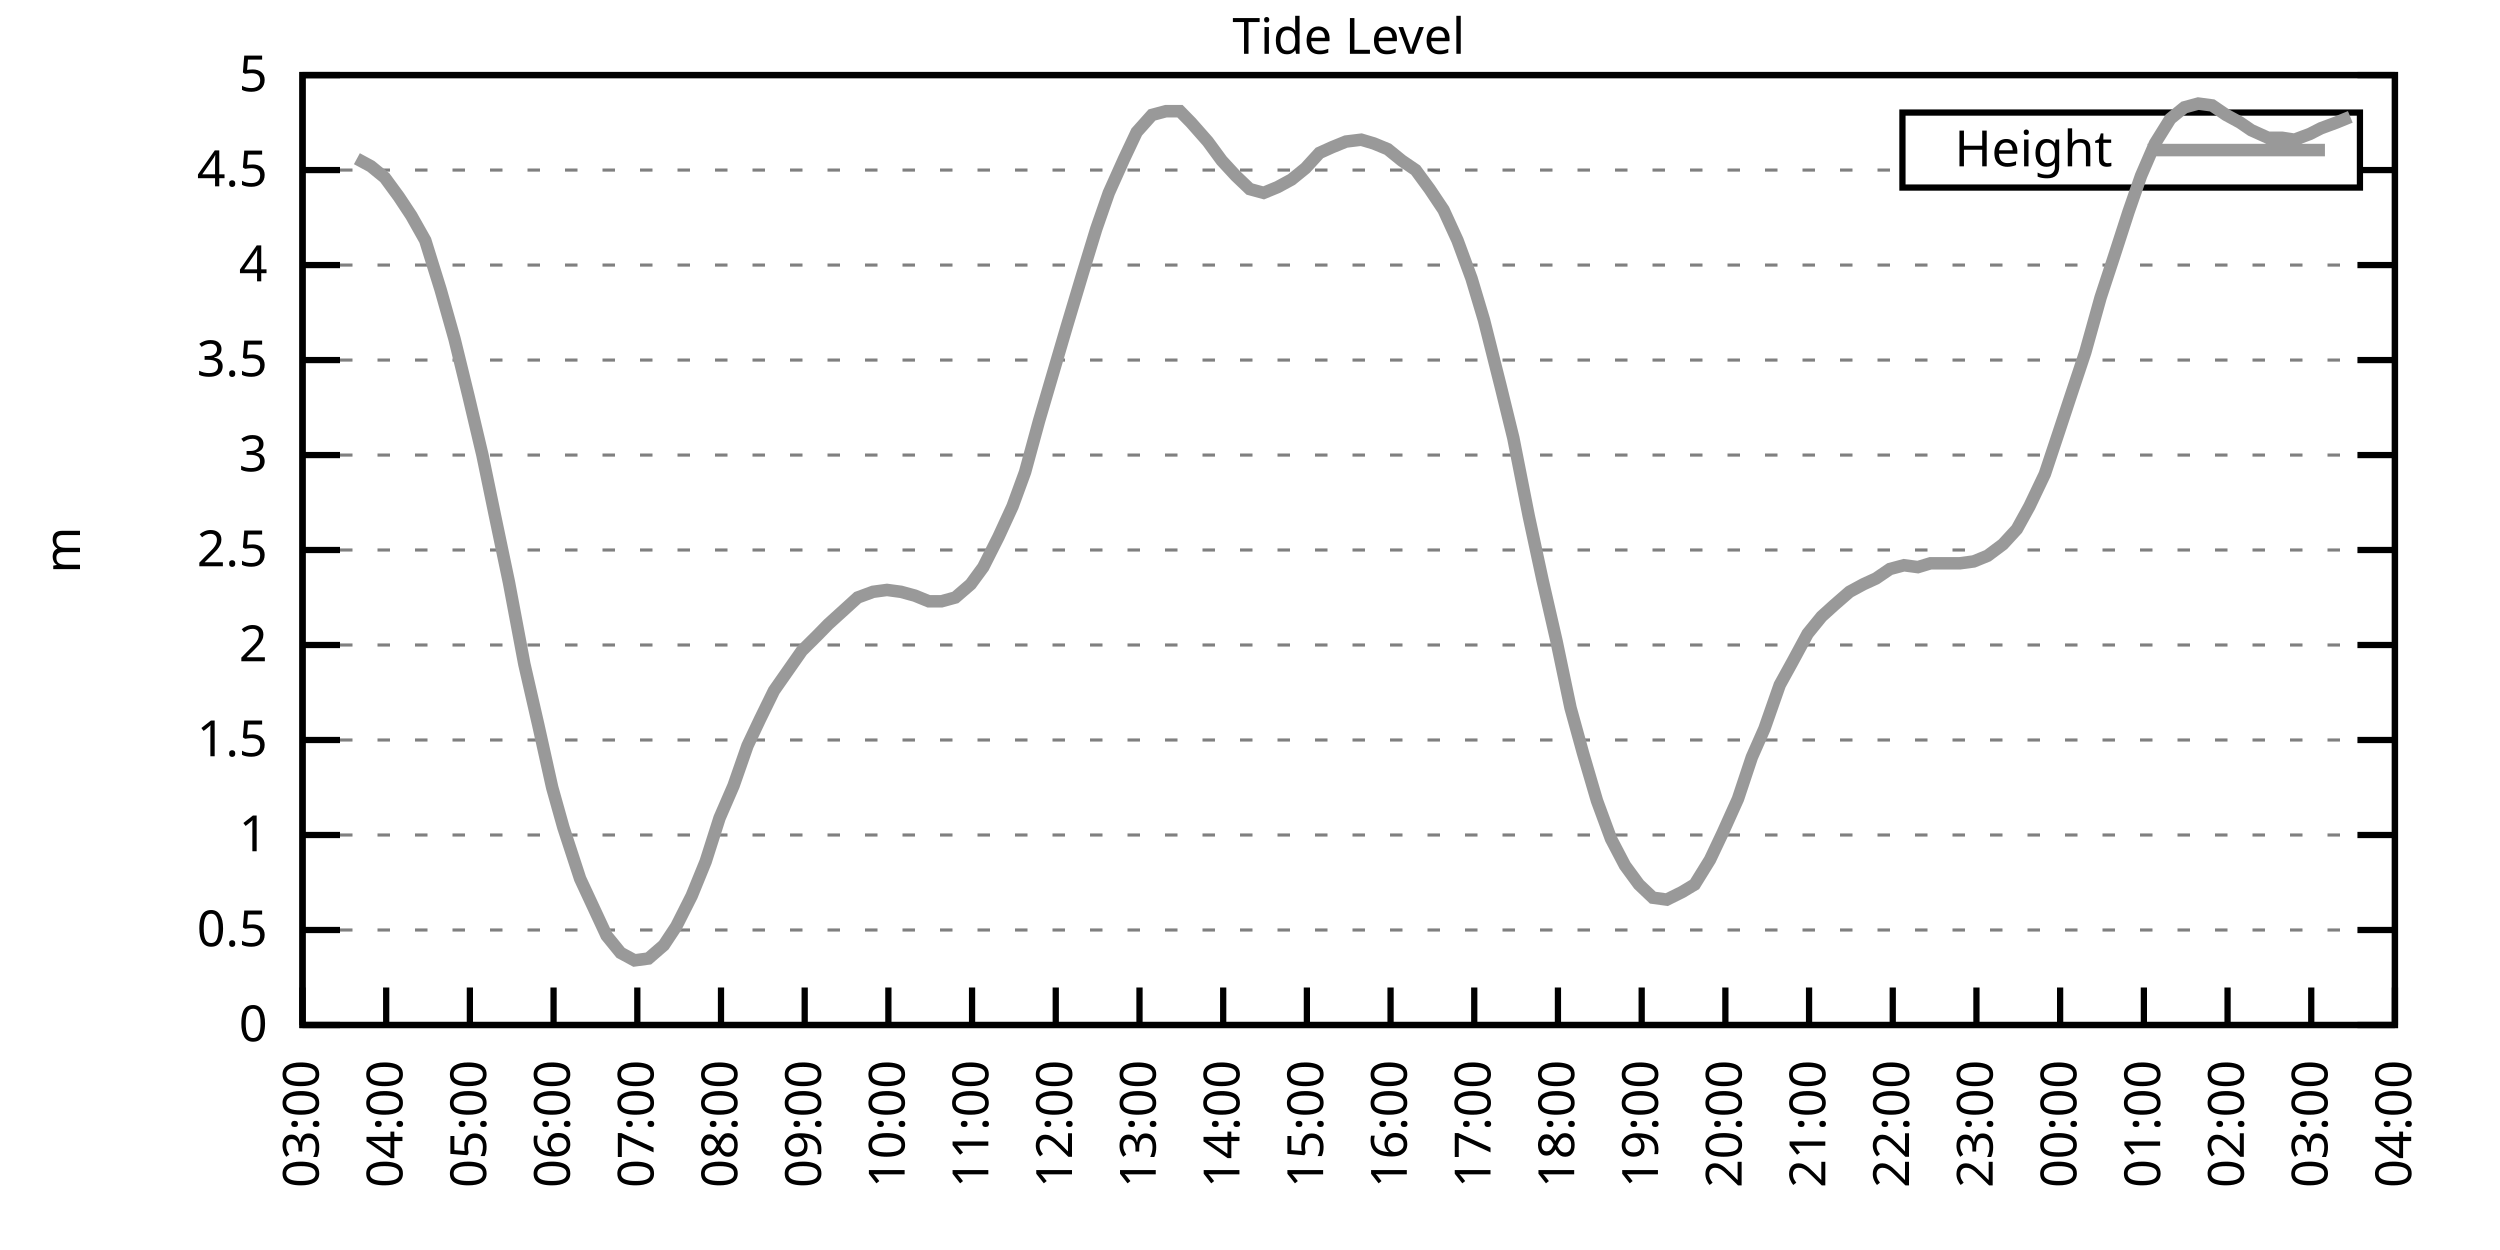
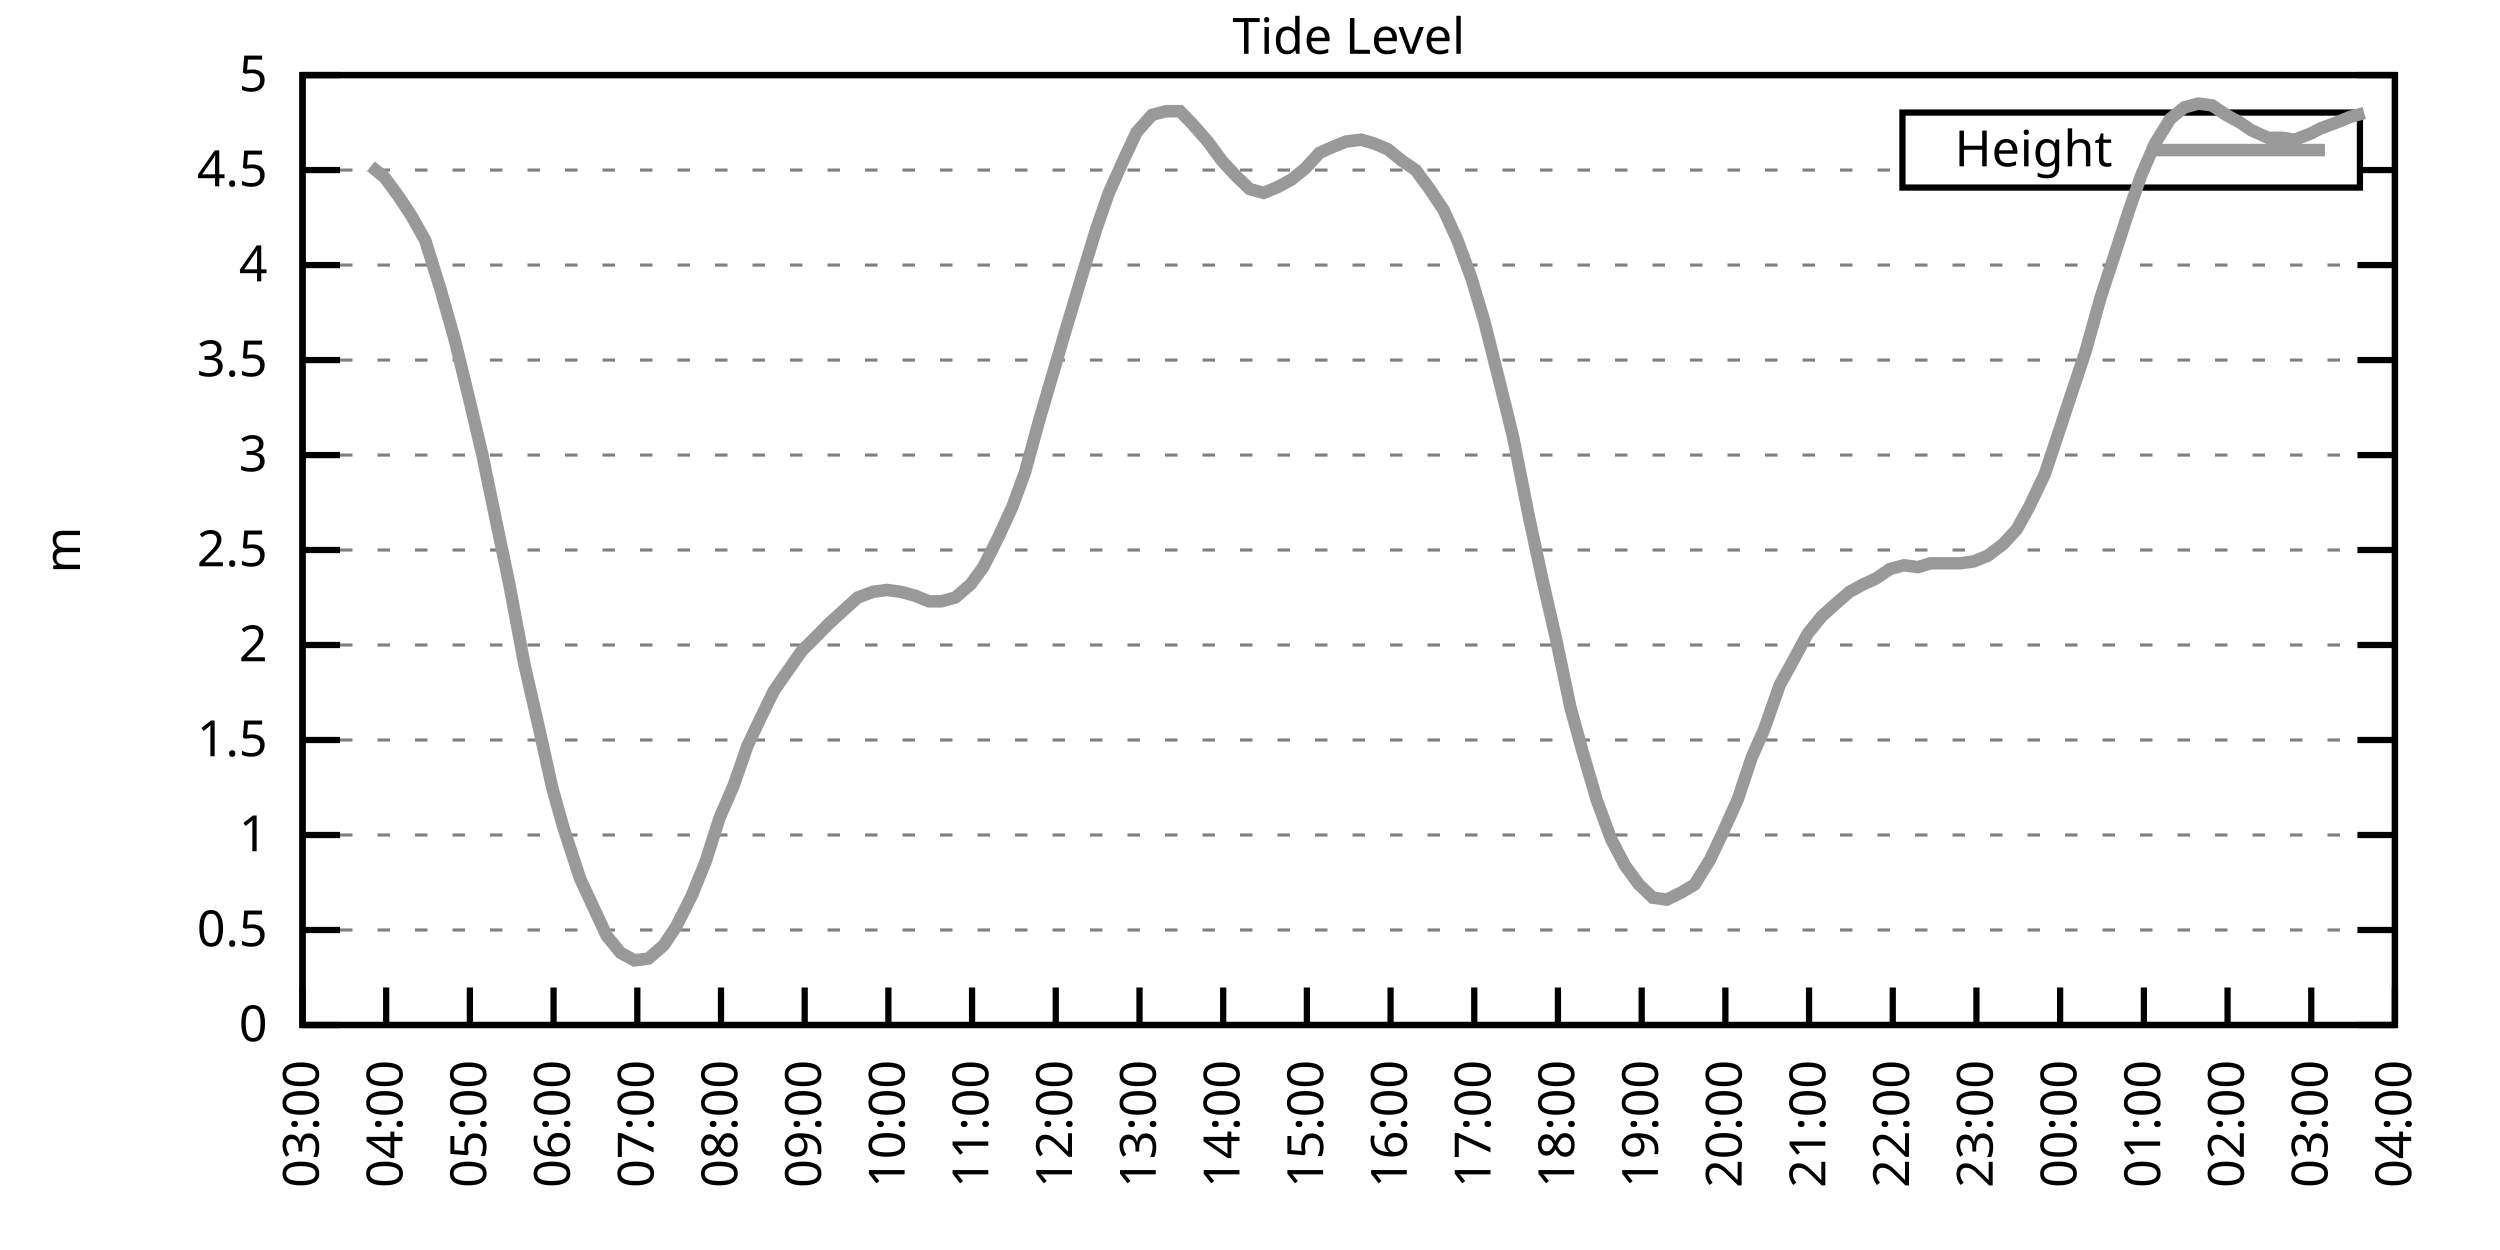
<svg xmlns="http://www.w3.org/2000/svg" xmlns:xlink="http://www.w3.org/1999/xlink" width="400" height="200" viewBox="0 0 400 200">
  <g id="gnuplot_canvas">
    <rect x="0" y="0" width="400" height="200" fill="none" />
    <defs>
      <circle id="gpDot" r="0.5" stroke-width="0.5" stroke="currentColor" />
      <path id="gpPt0" stroke-width="0.333" stroke="currentColor" d="M-1,0 h2 M0,-1 v2" />
      <path id="gpPt1" stroke-width="0.333" stroke="currentColor" d="M-1,-1 L1,1 M1,-1 L-1,1" />
      <path id="gpPt2" stroke-width="0.333" stroke="currentColor" d="M-1,0 L1,0 M0,-1 L0,1 M-1,-1 L1,1 M-1,1 L1,-1" />
      <rect id="gpPt3" stroke-width="0.333" stroke="currentColor" x="-1" y="-1" width="2" height="2" />
      <rect id="gpPt4" stroke-width="0.333" stroke="currentColor" fill="currentColor" x="-1" y="-1" width="2" height="2" />
      <circle id="gpPt5" stroke-width="0.333" stroke="currentColor" cx="0" cy="0" r="1" />
      <use xlink:href="#gpPt5" id="gpPt6" fill="currentColor" stroke="none" />
      <path id="gpPt7" stroke-width="0.333" stroke="currentColor" d="M0,-1.33 L-1.33,0.67 L1.33,0.67 z" />
      <use xlink:href="#gpPt7" id="gpPt8" fill="currentColor" stroke="none" />
      <use xlink:href="#gpPt7" id="gpPt9" stroke="currentColor" transform="rotate(180)" />
      <use xlink:href="#gpPt9" id="gpPt10" fill="currentColor" stroke="none" />
      <use xlink:href="#gpPt3" id="gpPt11" stroke="currentColor" transform="rotate(45)" />
      <use xlink:href="#gpPt11" id="gpPt12" fill="currentColor" stroke="none" />
      <path id="gpPt13" stroke-width="0.333" stroke="currentColor" d="M0,1.330 L1.265,0.411 L0.782,-1.067 L-0.782,-1.076 L-1.265,0.411 z" />
      <use xlink:href="#gpPt13" id="gpPt14" fill="currentColor" stroke="none" />
      <filter id="textbox" filterUnits="objectBoundingBox" x="0" y="0" height="1" width="1">
        <feFlood flood-color="white" flood-opacity="1" result="bgnd" />
        <feComposite in="SourceGraphic" in2="bgnd" operator="atop" />
      </filter>
      <filter id="greybox" filterUnits="objectBoundingBox" x="0" y="0" height="1" width="1">
        <feFlood flood-color="lightgrey" flood-opacity="1" result="grey" />
        <feComposite in="SourceGraphic" in2="grey" operator="atop" />
      </filter>
    </defs>
    <g fill="none" color="white" stroke="currentColor" stroke-width="1.00" stroke-linecap="butt" stroke-linejoin="miter">
</g>
    <g fill="none" color="black" stroke="currentColor" stroke-width="1.00" stroke-linecap="butt" stroke-linejoin="miter">
      <g stroke="none" shape-rendering="crispEdges">
        <polygon fill="rgb(255, 255, 255)" points="48.40,164.00 383.18,164.00 383.18,12.02 48.40,12.02 " />
      </g>
    </g>
    <g fill="none" color="black" stroke="currentColor" stroke-width="1.00" stroke-linecap="butt" stroke-linejoin="miter">
</g>
    <g fill="none" color="black" stroke="black" stroke-width="0.50" stroke-linecap="butt" stroke-linejoin="miter">
</g>
    <g fill="none" color="gray" stroke="currentColor" stroke-width="0.50" stroke-linecap="butt" stroke-linejoin="miter">
      <path stroke="gray" stroke-dasharray="2,4" class="gridline" d="M48.40,164.00 L383.19,164.00  " />
    </g>
    <g fill="none" color="gray" stroke="gray" stroke-width="1.00" stroke-linecap="butt" stroke-linejoin="miter">
</g>
    <g fill="none" color="black" stroke="currentColor" stroke-width="1.00" stroke-linecap="butt" stroke-linejoin="miter">
      <path stroke="black" d="M48.40,164.00 L54.40,164.00 M383.19,164.00 L377.19,164.00  " />
      <g transform="translate(42.80,166.60)" stroke="none" fill="black" font-family="Sans" font-size="8.00" text-anchor="end">
        <text>
          <tspan font-family="Sans"> 0</tspan>
        </text>
      </g>
    </g>
    <g fill="none" color="black" stroke="currentColor" stroke-width="1.00" stroke-linecap="butt" stroke-linejoin="miter">
</g>
    <g fill="none" color="black" stroke="black" stroke-width="0.50" stroke-linecap="butt" stroke-linejoin="miter">
</g>
    <g fill="none" color="gray" stroke="currentColor" stroke-width="0.50" stroke-linecap="butt" stroke-linejoin="miter">
      <path stroke="gray" stroke-dasharray="2,4" class="gridline" d="M48.40,148.80 L383.19,148.80  " />
    </g>
    <g fill="none" color="gray" stroke="gray" stroke-width="1.00" stroke-linecap="butt" stroke-linejoin="miter">
</g>
    <g fill="none" color="black" stroke="currentColor" stroke-width="1.00" stroke-linecap="butt" stroke-linejoin="miter">
      <path stroke="black" d="M48.40,148.80 L54.40,148.80 M383.19,148.80 L377.19,148.80  " />
      <g transform="translate(42.80,151.40)" stroke="none" fill="black" font-family="Sans" font-size="8.00" text-anchor="end">
        <text>
          <tspan font-family="Sans"> 0.5</tspan>
        </text>
      </g>
    </g>
    <g fill="none" color="black" stroke="currentColor" stroke-width="1.00" stroke-linecap="butt" stroke-linejoin="miter">
</g>
    <g fill="none" color="black" stroke="black" stroke-width="0.50" stroke-linecap="butt" stroke-linejoin="miter">
</g>
    <g fill="none" color="gray" stroke="currentColor" stroke-width="0.50" stroke-linecap="butt" stroke-linejoin="miter">
      <path stroke="gray" stroke-dasharray="2,4" class="gridline" d="M48.40,133.60 L383.19,133.60  " />
    </g>
    <g fill="none" color="gray" stroke="gray" stroke-width="1.00" stroke-linecap="butt" stroke-linejoin="miter">
</g>
    <g fill="none" color="black" stroke="currentColor" stroke-width="1.00" stroke-linecap="butt" stroke-linejoin="miter">
      <path stroke="black" d="M48.40,133.60 L54.40,133.60 M383.19,133.60 L377.19,133.60  " />
      <g transform="translate(42.80,136.20)" stroke="none" fill="black" font-family="Sans" font-size="8.00" text-anchor="end">
        <text>
          <tspan font-family="Sans"> 1</tspan>
        </text>
      </g>
    </g>
    <g fill="none" color="black" stroke="currentColor" stroke-width="1.00" stroke-linecap="butt" stroke-linejoin="miter">
</g>
    <g fill="none" color="black" stroke="black" stroke-width="0.50" stroke-linecap="butt" stroke-linejoin="miter">
</g>
    <g fill="none" color="gray" stroke="currentColor" stroke-width="0.50" stroke-linecap="butt" stroke-linejoin="miter">
      <path stroke="gray" stroke-dasharray="2,4" class="gridline" d="M48.40,118.40 L383.19,118.40  " />
    </g>
    <g fill="none" color="gray" stroke="gray" stroke-width="1.00" stroke-linecap="butt" stroke-linejoin="miter">
</g>
    <g fill="none" color="black" stroke="currentColor" stroke-width="1.00" stroke-linecap="butt" stroke-linejoin="miter">
      <path stroke="black" d="M48.40,118.40 L54.40,118.40 M383.19,118.40 L377.19,118.40  " />
      <g transform="translate(42.80,121.00)" stroke="none" fill="black" font-family="Sans" font-size="8.00" text-anchor="end">
        <text>
          <tspan font-family="Sans"> 1.5</tspan>
        </text>
      </g>
    </g>
    <g fill="none" color="black" stroke="currentColor" stroke-width="1.00" stroke-linecap="butt" stroke-linejoin="miter">
</g>
    <g fill="none" color="black" stroke="black" stroke-width="0.50" stroke-linecap="butt" stroke-linejoin="miter">
</g>
    <g fill="none" color="gray" stroke="currentColor" stroke-width="0.50" stroke-linecap="butt" stroke-linejoin="miter">
      <path stroke="gray" stroke-dasharray="2,4" class="gridline" d="M48.40,103.20 L383.19,103.20  " />
    </g>
    <g fill="none" color="gray" stroke="gray" stroke-width="1.00" stroke-linecap="butt" stroke-linejoin="miter">
</g>
    <g fill="none" color="black" stroke="currentColor" stroke-width="1.00" stroke-linecap="butt" stroke-linejoin="miter">
      <path stroke="black" d="M48.40,103.20 L54.40,103.20 M383.19,103.20 L377.19,103.20  " />
      <g transform="translate(42.80,105.80)" stroke="none" fill="black" font-family="Sans" font-size="8.00" text-anchor="end">
        <text>
          <tspan font-family="Sans"> 2</tspan>
        </text>
      </g>
    </g>
    <g fill="none" color="black" stroke="currentColor" stroke-width="1.00" stroke-linecap="butt" stroke-linejoin="miter">
</g>
    <g fill="none" color="black" stroke="black" stroke-width="0.50" stroke-linecap="butt" stroke-linejoin="miter">
</g>
    <g fill="none" color="gray" stroke="currentColor" stroke-width="0.50" stroke-linecap="butt" stroke-linejoin="miter">
      <path stroke="gray" stroke-dasharray="2,4" class="gridline" d="M48.40,88.00 L383.19,88.00  " />
    </g>
    <g fill="none" color="gray" stroke="gray" stroke-width="1.00" stroke-linecap="butt" stroke-linejoin="miter">
</g>
    <g fill="none" color="black" stroke="currentColor" stroke-width="1.00" stroke-linecap="butt" stroke-linejoin="miter">
      <path stroke="black" d="M48.40,88.00 L54.40,88.00 M383.19,88.00 L377.19,88.00  " />
      <g transform="translate(42.80,90.60)" stroke="none" fill="black" font-family="Sans" font-size="8.00" text-anchor="end">
        <text>
          <tspan font-family="Sans"> 2.5</tspan>
        </text>
      </g>
    </g>
    <g fill="none" color="black" stroke="currentColor" stroke-width="1.00" stroke-linecap="butt" stroke-linejoin="miter">
</g>
    <g fill="none" color="black" stroke="black" stroke-width="0.50" stroke-linecap="butt" stroke-linejoin="miter">
</g>
    <g fill="none" color="gray" stroke="currentColor" stroke-width="0.50" stroke-linecap="butt" stroke-linejoin="miter">
      <path stroke="gray" stroke-dasharray="2,4" class="gridline" d="M48.40,72.81 L383.19,72.81  " />
    </g>
    <g fill="none" color="gray" stroke="gray" stroke-width="1.00" stroke-linecap="butt" stroke-linejoin="miter">
</g>
    <g fill="none" color="black" stroke="currentColor" stroke-width="1.00" stroke-linecap="butt" stroke-linejoin="miter">
      <path stroke="black" d="M48.40,72.81 L54.40,72.81 M383.19,72.81 L377.19,72.81  " />
      <g transform="translate(42.80,75.41)" stroke="none" fill="black" font-family="Sans" font-size="8.00" text-anchor="end">
        <text>
          <tspan font-family="Sans"> 3</tspan>
        </text>
      </g>
    </g>
    <g fill="none" color="black" stroke="currentColor" stroke-width="1.00" stroke-linecap="butt" stroke-linejoin="miter">
</g>
    <g fill="none" color="black" stroke="black" stroke-width="0.50" stroke-linecap="butt" stroke-linejoin="miter">
</g>
    <g fill="none" color="gray" stroke="currentColor" stroke-width="0.50" stroke-linecap="butt" stroke-linejoin="miter">
      <path stroke="gray" stroke-dasharray="2,4" class="gridline" d="M48.40,57.61 L383.19,57.61  " />
    </g>
    <g fill="none" color="gray" stroke="gray" stroke-width="1.00" stroke-linecap="butt" stroke-linejoin="miter">
</g>
    <g fill="none" color="black" stroke="currentColor" stroke-width="1.00" stroke-linecap="butt" stroke-linejoin="miter">
      <path stroke="black" d="M48.40,57.61 L54.40,57.61 M383.19,57.61 L377.19,57.61  " />
      <g transform="translate(42.80,60.21)" stroke="none" fill="black" font-family="Sans" font-size="8.00" text-anchor="end">
        <text>
          <tspan font-family="Sans"> 3.5</tspan>
        </text>
      </g>
    </g>
    <g fill="none" color="black" stroke="currentColor" stroke-width="1.00" stroke-linecap="butt" stroke-linejoin="miter">
</g>
    <g fill="none" color="black" stroke="black" stroke-width="0.50" stroke-linecap="butt" stroke-linejoin="miter">
</g>
    <g fill="none" color="gray" stroke="currentColor" stroke-width="0.50" stroke-linecap="butt" stroke-linejoin="miter">
      <path stroke="gray" stroke-dasharray="2,4" class="gridline" d="M48.40,42.41 L383.19,42.41  " />
    </g>
    <g fill="none" color="gray" stroke="gray" stroke-width="1.00" stroke-linecap="butt" stroke-linejoin="miter">
</g>
    <g fill="none" color="black" stroke="currentColor" stroke-width="1.00" stroke-linecap="butt" stroke-linejoin="miter">
      <path stroke="black" d="M48.40,42.41 L54.40,42.41 M383.19,42.41 L377.19,42.41  " />
      <g transform="translate(42.80,45.01)" stroke="none" fill="black" font-family="Sans" font-size="8.00" text-anchor="end">
        <text>
          <tspan font-family="Sans"> 4</tspan>
        </text>
      </g>
    </g>
    <g fill="none" color="black" stroke="currentColor" stroke-width="1.00" stroke-linecap="butt" stroke-linejoin="miter">
</g>
    <g fill="none" color="black" stroke="black" stroke-width="0.50" stroke-linecap="butt" stroke-linejoin="miter">
</g>
    <g fill="none" color="gray" stroke="currentColor" stroke-width="0.50" stroke-linecap="butt" stroke-linejoin="miter">
      <path stroke="gray" stroke-dasharray="2,4" class="gridline" d="M48.40,27.21 L304.39,27.21 M377.59,27.21 L383.19,27.21  " />
    </g>
    <g fill="none" color="gray" stroke="gray" stroke-width="1.00" stroke-linecap="butt" stroke-linejoin="miter">
</g>
    <g fill="none" color="black" stroke="currentColor" stroke-width="1.00" stroke-linecap="butt" stroke-linejoin="miter">
      <path stroke="black" d="M48.40,27.21 L54.40,27.21 M383.19,27.21 L377.19,27.21  " />
      <g transform="translate(42.80,29.81)" stroke="none" fill="black" font-family="Sans" font-size="8.00" text-anchor="end">
        <text>
          <tspan font-family="Sans"> 4.5</tspan>
        </text>
      </g>
    </g>
    <g fill="none" color="black" stroke="currentColor" stroke-width="1.00" stroke-linecap="butt" stroke-linejoin="miter">
</g>
    <g fill="none" color="black" stroke="black" stroke-width="0.50" stroke-linecap="butt" stroke-linejoin="miter">
</g>
    <g fill="none" color="gray" stroke="currentColor" stroke-width="0.50" stroke-linecap="butt" stroke-linejoin="miter">
      <path stroke="gray" stroke-dasharray="2,4" class="gridline" d="M48.40,12.01 L383.19,12.01  " />
    </g>
    <g fill="none" color="gray" stroke="gray" stroke-width="1.00" stroke-linecap="butt" stroke-linejoin="miter">
</g>
    <g fill="none" color="black" stroke="currentColor" stroke-width="1.00" stroke-linecap="butt" stroke-linejoin="miter">
      <path stroke="black" d="M48.40,12.01 L54.40,12.01 M383.19,12.01 L377.19,12.01  " />
      <g transform="translate(42.80,14.61)" stroke="none" fill="black" font-family="Sans" font-size="8.00" text-anchor="end">
        <text>
          <tspan font-family="Sans"> 5</tspan>
        </text>
      </g>
    </g>
    <g fill="none" color="black" stroke="currentColor" stroke-width="1.00" stroke-linecap="butt" stroke-linejoin="miter">
      <path stroke="black" d="M48.40,164.00 L48.40,158.00  " />
      <g transform="translate(51.00,169.60) rotate(270.00)" stroke="none" fill="black" font-family="Sans" font-size="8.00" text-anchor="end">
        <text>
          <tspan font-family="Sans">03:00</tspan>
        </text>
      </g>
    </g>
    <g fill="none" color="black" stroke="currentColor" stroke-width="1.00" stroke-linecap="butt" stroke-linejoin="miter">
      <path stroke="black" d="M61.79,164.00 L61.79,158.00  " />
      <g transform="translate(64.39,169.60) rotate(270.00)" stroke="none" fill="black" font-family="Sans" font-size="8.00" text-anchor="end">
        <text>
          <tspan font-family="Sans">04:00</tspan>
        </text>
      </g>
    </g>
    <g fill="none" color="black" stroke="currentColor" stroke-width="1.00" stroke-linecap="butt" stroke-linejoin="miter">
      <path stroke="black" d="M75.18,164.00 L75.18,158.00  " />
      <g transform="translate(77.78,169.60) rotate(270.00)" stroke="none" fill="black" font-family="Sans" font-size="8.00" text-anchor="end">
        <text>
          <tspan font-family="Sans">05:00</tspan>
        </text>
      </g>
    </g>
    <g fill="none" color="black" stroke="currentColor" stroke-width="1.00" stroke-linecap="butt" stroke-linejoin="miter">
      <path stroke="black" d="M88.57,164.00 L88.57,158.00  " />
      <g transform="translate(91.17,169.60) rotate(270.00)" stroke="none" fill="black" font-family="Sans" font-size="8.00" text-anchor="end">
        <text>
          <tspan font-family="Sans">06:00</tspan>
        </text>
      </g>
    </g>
    <g fill="none" color="black" stroke="currentColor" stroke-width="1.00" stroke-linecap="butt" stroke-linejoin="miter">
      <path stroke="black" d="M101.97,164.00 L101.97,158.00  " />
      <g transform="translate(104.57,169.60) rotate(270.00)" stroke="none" fill="black" font-family="Sans" font-size="8.00" text-anchor="end">
        <text>
          <tspan font-family="Sans">07:00</tspan>
        </text>
      </g>
    </g>
    <g fill="none" color="black" stroke="currentColor" stroke-width="1.00" stroke-linecap="butt" stroke-linejoin="miter">
      <path stroke="black" d="M115.36,164.00 L115.36,158.00  " />
      <g transform="translate(117.96,169.60) rotate(270.00)" stroke="none" fill="black" font-family="Sans" font-size="8.00" text-anchor="end">
        <text>
          <tspan font-family="Sans">08:00</tspan>
        </text>
      </g>
    </g>
    <g fill="none" color="black" stroke="currentColor" stroke-width="1.00" stroke-linecap="butt" stroke-linejoin="miter">
      <path stroke="black" d="M128.75,164.00 L128.75,158.00  " />
      <g transform="translate(131.35,169.60) rotate(270.00)" stroke="none" fill="black" font-family="Sans" font-size="8.00" text-anchor="end">
        <text>
          <tspan font-family="Sans">09:00</tspan>
        </text>
      </g>
    </g>
    <g fill="none" color="black" stroke="currentColor" stroke-width="1.00" stroke-linecap="butt" stroke-linejoin="miter">
      <path stroke="black" d="M142.14,164.00 L142.14,158.00  " />
      <g transform="translate(144.74,169.60) rotate(270.00)" stroke="none" fill="black" font-family="Sans" font-size="8.00" text-anchor="end">
        <text>
          <tspan font-family="Sans">10:00</tspan>
        </text>
      </g>
    </g>
    <g fill="none" color="black" stroke="currentColor" stroke-width="1.00" stroke-linecap="butt" stroke-linejoin="miter">
      <path stroke="black" d="M155.53,164.00 L155.53,158.00  " />
      <g transform="translate(158.13,169.60) rotate(270.00)" stroke="none" fill="black" font-family="Sans" font-size="8.00" text-anchor="end">
        <text>
          <tspan font-family="Sans">11:00</tspan>
        </text>
      </g>
    </g>
    <g fill="none" color="black" stroke="currentColor" stroke-width="1.00" stroke-linecap="butt" stroke-linejoin="miter">
      <path stroke="black" d="M168.92,164.00 L168.92,158.00  " />
      <g transform="translate(171.52,169.60) rotate(270.00)" stroke="none" fill="black" font-family="Sans" font-size="8.00" text-anchor="end">
        <text>
          <tspan font-family="Sans">12:00</tspan>
        </text>
      </g>
    </g>
    <g fill="none" color="black" stroke="currentColor" stroke-width="1.00" stroke-linecap="butt" stroke-linejoin="miter">
      <path stroke="black" d="M182.32,164.00 L182.32,158.00  " />
      <g transform="translate(184.92,169.60) rotate(270.00)" stroke="none" fill="black" font-family="Sans" font-size="8.00" text-anchor="end">
        <text>
          <tspan font-family="Sans">13:00</tspan>
        </text>
      </g>
    </g>
    <g fill="none" color="black" stroke="currentColor" stroke-width="1.00" stroke-linecap="butt" stroke-linejoin="miter">
      <path stroke="black" d="M195.71,164.00 L195.71,158.00  " />
      <g transform="translate(198.31,169.60) rotate(270.00)" stroke="none" fill="black" font-family="Sans" font-size="8.00" text-anchor="end">
        <text>
          <tspan font-family="Sans">14:00</tspan>
        </text>
      </g>
    </g>
    <g fill="none" color="black" stroke="currentColor" stroke-width="1.00" stroke-linecap="butt" stroke-linejoin="miter">
      <path stroke="black" d="M209.10,164.00 L209.10,158.00  " />
      <g transform="translate(211.70,169.60) rotate(270.00)" stroke="none" fill="black" font-family="Sans" font-size="8.00" text-anchor="end">
        <text>
          <tspan font-family="Sans">15:00</tspan>
        </text>
      </g>
    </g>
    <g fill="none" color="black" stroke="currentColor" stroke-width="1.00" stroke-linecap="butt" stroke-linejoin="miter">
      <path stroke="black" d="M222.49,164.00 L222.49,158.00  " />
      <g transform="translate(225.09,169.60) rotate(270.00)" stroke="none" fill="black" font-family="Sans" font-size="8.00" text-anchor="end">
        <text>
          <tspan font-family="Sans">16:00</tspan>
        </text>
      </g>
    </g>
    <g fill="none" color="black" stroke="currentColor" stroke-width="1.00" stroke-linecap="butt" stroke-linejoin="miter">
      <path stroke="black" d="M235.88,164.00 L235.88,158.00  " />
      <g transform="translate(238.48,169.60) rotate(270.00)" stroke="none" fill="black" font-family="Sans" font-size="8.00" text-anchor="end">
        <text>
          <tspan font-family="Sans">17:00</tspan>
        </text>
      </g>
    </g>
    <g fill="none" color="black" stroke="currentColor" stroke-width="1.00" stroke-linecap="butt" stroke-linejoin="miter">
      <path stroke="black" d="M249.27,164.00 L249.27,158.00  " />
      <g transform="translate(251.87,169.60) rotate(270.00)" stroke="none" fill="black" font-family="Sans" font-size="8.00" text-anchor="end">
        <text>
          <tspan font-family="Sans">18:00</tspan>
        </text>
      </g>
    </g>
    <g fill="none" color="black" stroke="currentColor" stroke-width="1.00" stroke-linecap="butt" stroke-linejoin="miter">
      <path stroke="black" d="M262.67,164.00 L262.67,158.00  " />
      <g transform="translate(265.27,169.60) rotate(270.00)" stroke="none" fill="black" font-family="Sans" font-size="8.00" text-anchor="end">
        <text>
          <tspan font-family="Sans">19:00</tspan>
        </text>
      </g>
    </g>
    <g fill="none" color="black" stroke="currentColor" stroke-width="1.00" stroke-linecap="butt" stroke-linejoin="miter">
      <path stroke="black" d="M276.06,164.00 L276.06,158.00  " />
      <g transform="translate(278.66,169.60) rotate(270.00)" stroke="none" fill="black" font-family="Sans" font-size="8.00" text-anchor="end">
        <text>
          <tspan font-family="Sans">20:00</tspan>
        </text>
      </g>
    </g>
    <g fill="none" color="black" stroke="currentColor" stroke-width="1.00" stroke-linecap="butt" stroke-linejoin="miter">
      <path stroke="black" d="M289.45,164.00 L289.45,158.00  " />
      <g transform="translate(292.05,169.60) rotate(270.00)" stroke="none" fill="black" font-family="Sans" font-size="8.00" text-anchor="end">
        <text>
          <tspan font-family="Sans">21:00</tspan>
        </text>
      </g>
    </g>
    <g fill="none" color="black" stroke="currentColor" stroke-width="1.00" stroke-linecap="butt" stroke-linejoin="miter">
      <path stroke="black" d="M302.84,164.00 L302.84,158.00  " />
      <g transform="translate(305.44,169.60) rotate(270.00)" stroke="none" fill="black" font-family="Sans" font-size="8.00" text-anchor="end">
        <text>
          <tspan font-family="Sans">22:00</tspan>
        </text>
      </g>
    </g>
    <g fill="none" color="black" stroke="currentColor" stroke-width="1.00" stroke-linecap="butt" stroke-linejoin="miter">
      <path stroke="black" d="M316.23,164.00 L316.23,158.00  " />
      <g transform="translate(318.83,169.60) rotate(270.00)" stroke="none" fill="black" font-family="Sans" font-size="8.00" text-anchor="end">
        <text>
          <tspan font-family="Sans">23:00</tspan>
        </text>
      </g>
    </g>
    <g fill="none" color="black" stroke="currentColor" stroke-width="1.00" stroke-linecap="butt" stroke-linejoin="miter">
      <path stroke="black" d="M329.62,164.00 L329.62,158.00  " />
      <g transform="translate(332.22,169.60) rotate(270.00)" stroke="none" fill="black" font-family="Sans" font-size="8.00" text-anchor="end">
        <text>
          <tspan font-family="Sans">00:00</tspan>
        </text>
      </g>
    </g>
    <g fill="none" color="black" stroke="currentColor" stroke-width="1.00" stroke-linecap="butt" stroke-linejoin="miter">
      <path stroke="black" d="M343.02,164.00 L343.02,158.00  " />
      <g transform="translate(345.62,169.60) rotate(270.00)" stroke="none" fill="black" font-family="Sans" font-size="8.00" text-anchor="end">
        <text>
          <tspan font-family="Sans">01:00</tspan>
        </text>
      </g>
    </g>
    <g fill="none" color="black" stroke="currentColor" stroke-width="1.00" stroke-linecap="butt" stroke-linejoin="miter">
      <path stroke="black" d="M356.41,164.00 L356.41,158.00  " />
      <g transform="translate(359.01,169.60) rotate(270.00)" stroke="none" fill="black" font-family="Sans" font-size="8.00" text-anchor="end">
        <text>
          <tspan font-family="Sans">02:00</tspan>
        </text>
      </g>
    </g>
    <g fill="none" color="black" stroke="currentColor" stroke-width="1.00" stroke-linecap="butt" stroke-linejoin="miter">
      <path stroke="black" d="M369.80,164.00 L369.80,158.00  " />
      <g transform="translate(372.40,169.60) rotate(270.00)" stroke="none" fill="black" font-family="Sans" font-size="8.00" text-anchor="end">
        <text>
          <tspan font-family="Sans">03:00</tspan>
        </text>
      </g>
    </g>
    <g fill="none" color="black" stroke="currentColor" stroke-width="1.00" stroke-linecap="butt" stroke-linejoin="miter">
      <path stroke="black" d="M383.19,164.00 L383.19,158.00  " />
      <g transform="translate(385.79,169.60) rotate(270.00)" stroke="none" fill="black" font-family="Sans" font-size="8.00" text-anchor="end">
        <text>
          <tspan font-family="Sans">04:00</tspan>
        </text>
      </g>
    </g>
    <g fill="none" color="black" stroke="currentColor" stroke-width="1.00" stroke-linecap="butt" stroke-linejoin="miter">
</g>
    <g fill="none" color="black" stroke="currentColor" stroke-width="1.00" stroke-linecap="butt" stroke-linejoin="miter">
      <path stroke="black" d="M48.40,12.01 L48.40,164.00 L383.19,164.00 L383.19,12.01 L48.40,12.01 Z  " />
    </g>
    <g fill="none" color="black" stroke="currentColor" stroke-width="1.00" stroke-linecap="butt" stroke-linejoin="miter">
</g>
    <g fill="none" color="black" stroke="currentColor" stroke-width="1.00" stroke-linecap="butt" stroke-linejoin="miter">
      <path stroke="black" d="M304.39,30.01 L304.39,18.01 L377.59,18.01 L377.59,30.01 L304.39,30.01 Z  " />
    </g>
    <g id="Tide_level_plot_1">
      <g fill="none" color="white" stroke="black" stroke-width="2.00" stroke-linecap="butt" stroke-linejoin="miter">
</g>
      <g fill="none" color="black" stroke="currentColor" stroke-width="2.00" stroke-linecap="butt" stroke-linejoin="miter">
        <g transform="translate(337.99,26.61)" stroke="none" fill="black" font-family="Sans" font-size="8.00" text-anchor="end">
          <text>
            <tspan font-family="Sans">Height</tspan>
          </text>
        </g>
      </g>
      <g fill="none" color="black" stroke="currentColor" stroke-width="2.00" stroke-linecap="butt" stroke-linejoin="miter">
-         <path stroke="rgb(153, 153, 153)" d="M343.59,24.01 L371.99,24.01 M57.10,25.39 L59.34,26.60 L61.57,28.42 L63.80,31.46 L65.81,34.50 L68.04,38.46   L70.50,46.36 L72.73,54.26 L74.96,63.38 L77.19,72.81 L79.20,82.53 L81.43,93.17 L83.89,106.24 L86.12,115.97   L88.35,126.00 L90.14,132.39 L92.82,140.59 L97.06,149.71 L99.29,152.45 L101.52,153.66 L103.75,153.36 L106.21,151.23   L108.22,148.19 L110.67,143.33 L112.90,137.86 L115.13,130.87 L117.37,125.70 L119.60,119.31 L121.61,115.06 L123.84,110.50   L128.30,104.12 L130.76,101.68 L132.54,99.86 L135.22,97.43 L137.23,95.60 L139.69,94.69 L141.92,94.39 L144.15,94.69   L146.38,95.30 L148.61,96.21 L150.62,96.21 L152.85,95.60 L155.31,93.48 L157.32,90.74 L159.77,85.88 L162.01,81.01   L164.01,75.54 L166.25,67.33 L168.48,59.73 L170.71,52.14 L173.17,43.93 L175.40,36.63 L177.41,30.86 L179.86,25.39   L181.87,21.13 L184.32,18.39 L186.56,17.79 L188.79,17.79 L190.57,19.61 L193.25,22.65 L195.48,25.69 L197.72,28.12   L199.95,30.25 L202.18,30.86 L204.41,29.94 L206.64,28.73 L208.88,26.91 L211.11,24.47 L213.12,23.56 L215.35,22.65   L217.80,22.35 L219.81,22.95 L222.04,23.87 L224.28,25.69 L226.51,27.21 L228.74,30.25 L230.97,33.59 L233.20,38.46   L235.44,44.54 L237.44,51.22 L240.12,61.86 L242.13,70.07 L244.59,82.53 L246.82,92.87 L249.05,102.60 L251.28,113.24   L253.29,120.53 L255.52,128.13 L257.76,134.21 L259.99,138.47 L262.22,141.51 L264.45,143.63 L266.68,143.94 L269.14,142.72   L271.15,141.51 L273.60,137.55 L275.61,133.30 L278.07,127.83 L280.30,121.14 L282.31,116.58 L284.76,109.59 L286.77,105.94   L289.23,101.38 L291.46,98.64 L293.47,96.82 L295.92,94.69 L298.15,93.48 L300.16,92.56 L302.39,91.04 L304.63,90.44   L306.86,90.74 L308.87,90.13 L311.54,90.13 L313.55,90.13 L315.79,89.83 L318.02,88.92 L320.47,87.09 L322.70,84.66   L324.71,81.01 L327.17,75.85 L329.40,69.16 L331.41,63.08 L333.64,56.39 L336.10,47.58 L338.10,41.50 L340.56,33.90   L342.57,28.12 L344.80,22.95 L347.26,19.00 L349.49,17.18 L351.72,16.57 L353.95,16.87 L356.18,18.39 L358.42,19.61   L360.20,20.83 L362.88,22.04 L365.11,22.04 L367.12,22.35 L369.58,21.43 L371.36,20.52 L373.82,19.61 L376.05,18.70    " />
+         <path stroke="rgb(153, 153, 153)" d="M343.59,24.01 L371.99,24.01 M59.34,26.60 L61.57,28.42 L63.80,31.46 L65.81,34.50 L68.04,38.46 L70.50,46.36   L72.73,54.26 L74.96,63.38 L77.19,72.81 L79.20,82.53 L81.43,93.17 L83.89,106.24 L86.12,115.97 L88.35,126.00   L90.14,132.39 L92.82,140.59 L97.06,149.71 L99.29,152.45 L101.52,153.66 L103.75,153.36 L106.21,151.23 L108.22,148.19   L110.67,143.33 L112.90,137.86 L115.13,130.87 L117.37,125.70 L119.60,119.31 L121.61,115.06 L123.84,110.50 L128.30,104.12   L130.76,101.68 L132.54,99.86 L135.22,97.43 L137.23,95.60 L139.69,94.69 L141.92,94.39 L144.15,94.69 L146.38,95.30   L148.61,96.21 L150.62,96.21 L152.85,95.60 L155.31,93.48 L157.32,90.74 L159.77,85.88 L162.01,81.01 L164.01,75.54   L166.25,67.33 L168.48,59.73 L170.71,52.14 L173.17,43.93 L175.40,36.63 L177.41,30.86 L179.86,25.39 L181.87,21.13   L184.32,18.39 L186.56,17.79 L188.79,17.79 L190.57,19.61 L193.25,22.65 L195.48,25.69 L197.72,28.12 L199.95,30.25   L202.18,30.86 L204.41,29.94 L206.64,28.73 L208.88,26.91 L211.11,24.47 L213.12,23.56 L215.35,22.65 L217.80,22.35   L219.81,22.95 L222.04,23.87 L224.28,25.69 L226.51,27.21 L228.74,30.25 L230.97,33.59 L233.20,38.46 L235.44,44.54   L237.44,51.22 L240.12,61.86 L242.13,70.07 L244.59,82.53 L246.82,92.87 L249.05,102.60 L251.28,113.24 L253.29,120.53   L255.52,128.13 L257.76,134.21 L259.99,138.47 L262.22,141.51 L264.45,143.63 L266.68,143.94 L269.14,142.72 L271.15,141.51   L273.60,137.55 L275.61,133.30 L278.07,127.83 L280.30,121.14 L282.31,116.58 L284.76,109.59 L286.77,105.94 L289.23,101.38   L291.46,98.64 L293.47,96.82 L295.92,94.69 L298.15,93.48 L300.16,92.56 L302.39,91.04 L304.63,90.44 L306.86,90.74   L308.87,90.13 L311.54,90.13 L313.55,90.13 L315.79,89.83 L318.02,88.92 L320.47,87.09 L322.70,84.66 L324.71,81.01   L327.17,75.85 L329.40,69.16 L331.41,63.08 L333.64,56.39 L336.10,47.58 L338.10,41.50 L340.56,33.90 L342.57,28.12   L344.80,22.95 L347.26,19.00 L349.49,17.18 L351.72,16.57 L353.95,16.87 L356.18,18.39 L358.42,19.61 L360.20,20.83   L362.88,22.04 L365.11,22.04 L367.12,22.35 L369.58,21.43 L371.36,20.52 L373.82,19.61 L376.05,18.70 L378.28,18.09    " />
      </g>
    </g>
    <g fill="none" color="black" stroke="currentColor" stroke-width="2.00" stroke-linecap="butt" stroke-linejoin="miter">
</g>
    <g fill="none" color="black" stroke="black" stroke-width="1.00" stroke-linecap="butt" stroke-linejoin="miter">
</g>
    <g fill="none" color="black" stroke="currentColor" stroke-width="1.00" stroke-linecap="butt" stroke-linejoin="miter">
      <path stroke="black" d="M48.40,12.01 L48.40,164.00 L383.19,164.00 L383.19,12.01 L48.40,12.01 Z  " />
      <g transform="translate(12.80,88.01) rotate(270.00)" stroke="none" fill="black" font-family="Sans" font-size="8.00" text-anchor="middle">
        <text>
          <tspan font-family="Sans">m</tspan>
        </text>
      </g>
    </g>
    <g fill="none" color="black" stroke="currentColor" stroke-width="1.00" stroke-linecap="butt" stroke-linejoin="miter">
</g>
    <g fill="none" color="black" stroke="currentColor" stroke-width="1.00" stroke-linecap="butt" stroke-linejoin="miter">
      <g transform="translate(215.79,8.61)" stroke="none" fill="black" font-family="Sans" font-size="8.00" text-anchor="middle">
        <text>
          <tspan font-family="Sans">Tide Level</tspan>
        </text>
      </g>
    </g>
    <g fill="none" color="black" stroke="currentColor" stroke-width="1.00" stroke-linecap="butt" stroke-linejoin="miter">
</g>
  </g>
</svg>
